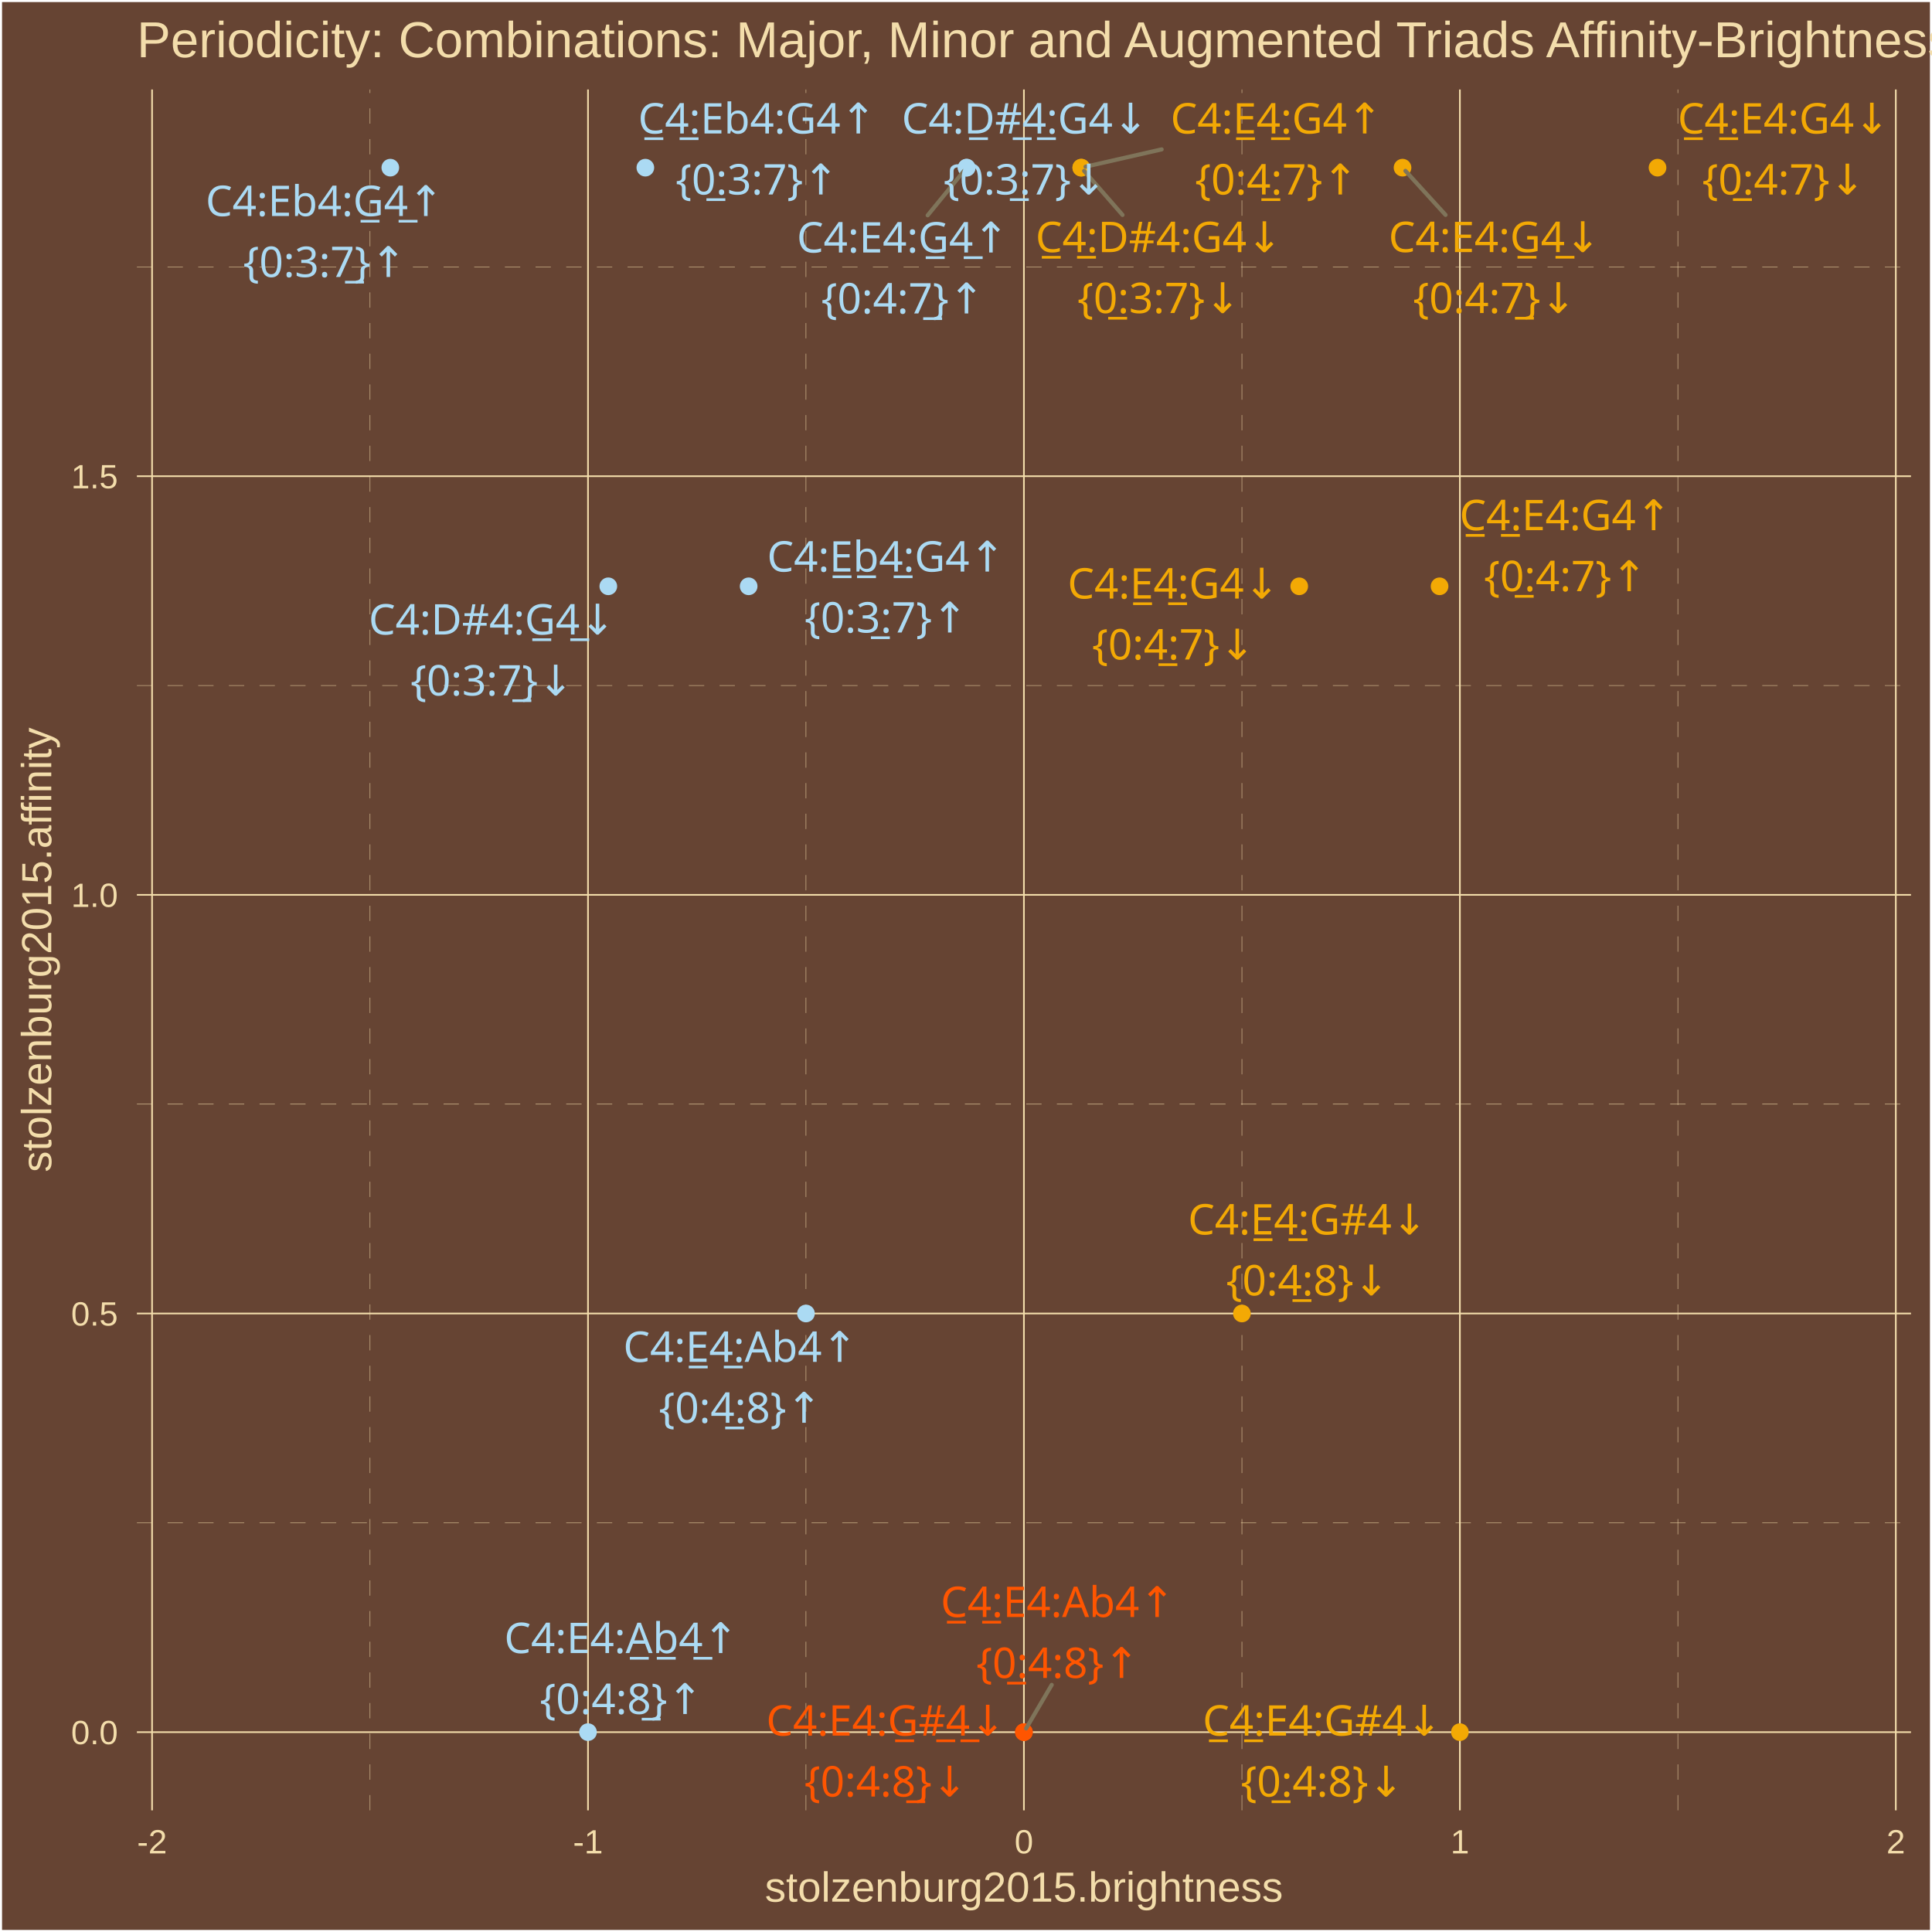
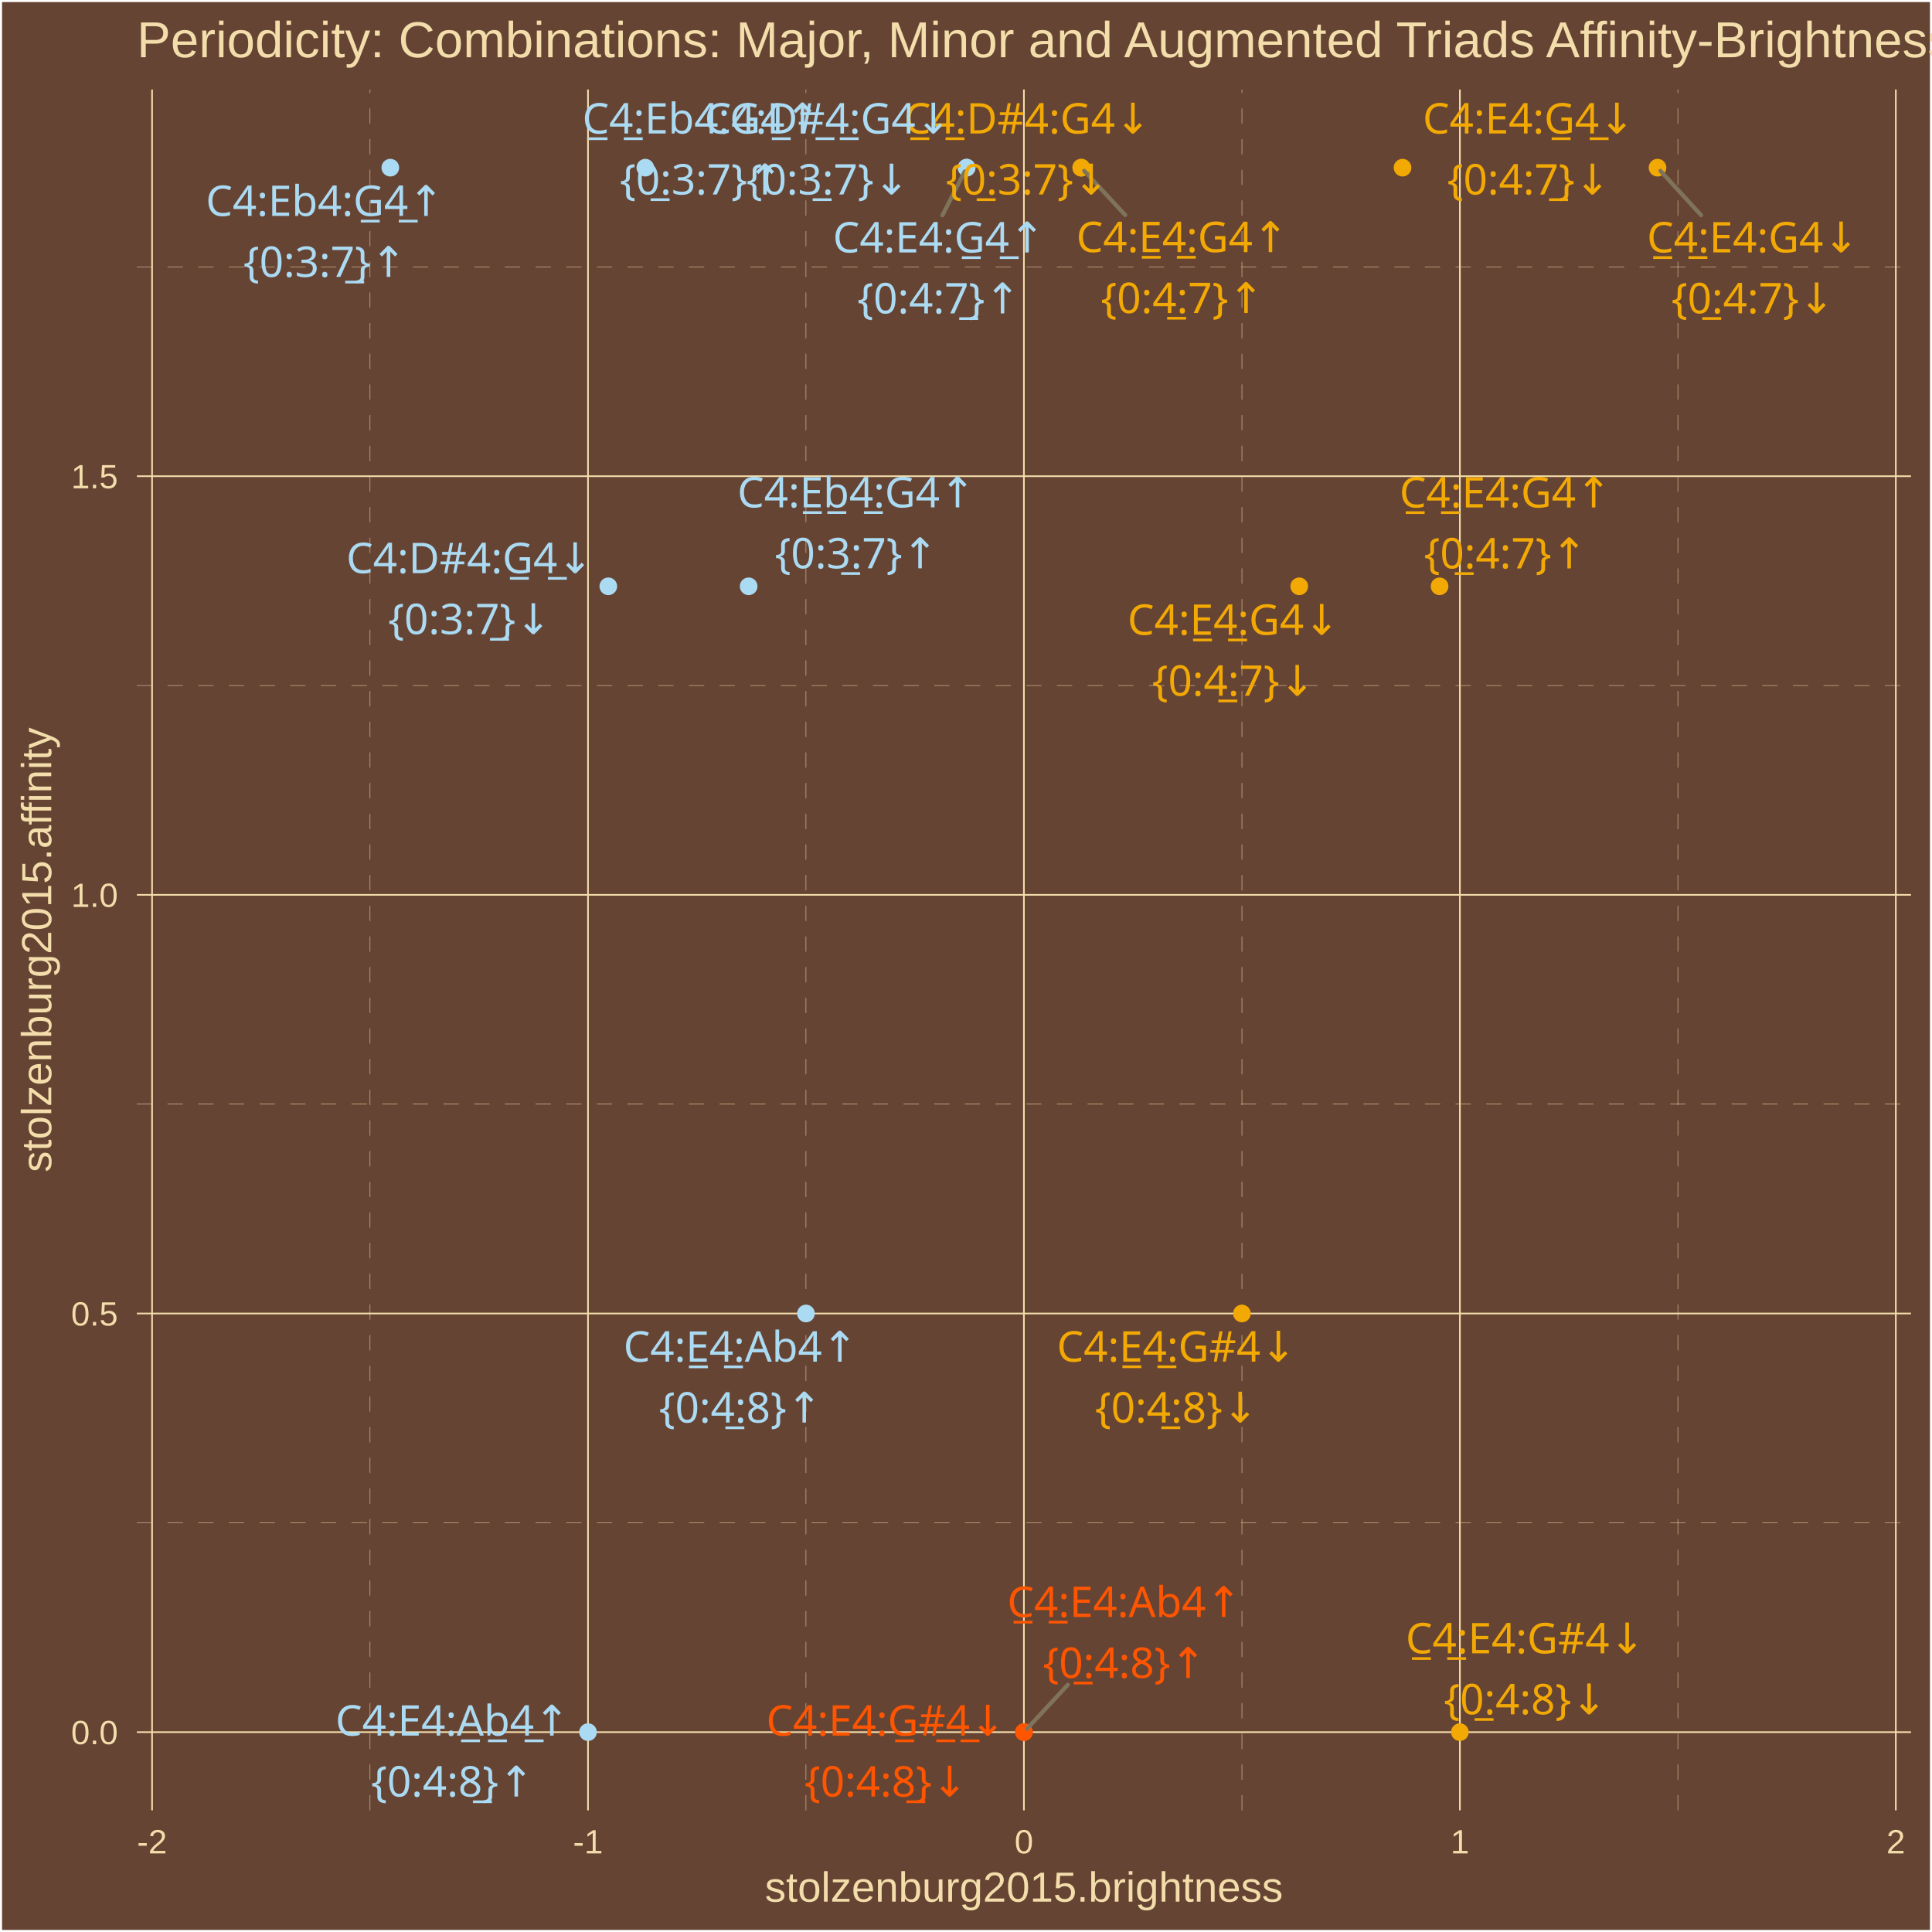
<svg xmlns="http://www.w3.org/2000/svg" class="svglite" width="504.00pt" height="504.00pt" viewBox="0 0 504.00 504.00">
  <defs>
    <style type="text/css">
    .svglite line, .svglite polyline, .svglite polygon, .svglite path, .svglite rect, .svglite circle {
      fill: none;
      stroke: #000000;
      stroke-linecap: round;
      stroke-linejoin: round;
      stroke-miterlimit: 10.00;
    }
    .svglite text {
      white-space: pre;
    }
  </style>
  </defs>
  <rect width="100%" height="100%" style="stroke: none; fill: #664433;" />
  <defs>
    <clipPath id="cpMC4wMHw1MDQuMDB8MC4wMHw1MDQuMDA=">
      <rect x="0.00" y="0.00" width="504.00" height="504.00" />
    </clipPath>
  </defs>
  <g clip-path="url(#cpMC4wMHw1MDQuMDB8MC4wMHw1MDQuMDA=)">
    <rect x="0.00" y="-0" width="504.00" height="504.00" style="stroke-width: 1.07; stroke: #FFFFFF; fill: #664433;" />
  </g>
  <defs>
    <clipPath id="cpMzUuNzF8NDk4LjUyfDIzLjM0fDQ3Mi4yNw==">
      <rect x="35.71" y="23.34" width="462.81" height="448.93" />
    </clipPath>
  </defs>
  <g clip-path="url(#cpMzUuNzF8NDk4LjUyfDIzLjM0fDQ3Mi4yNw==)">
    <rect x="35.71" y="23.34" width="462.81" height="448.93" style="stroke-width: 1.07; stroke: none; fill: #664433;" />
    <polyline points="35.71,397.25 498.52,397.25 " style="stroke-width: 0.11; stroke: #F3DDAB; stroke-dasharray: 4.00,4.00; stroke-linecap: butt;" />
    <polyline points="35.71,288.04 498.52,288.04 " style="stroke-width: 0.11; stroke: #F3DDAB; stroke-dasharray: 4.00,4.00; stroke-linecap: butt;" />
    <polyline points="35.71,178.83 498.52,178.83 " style="stroke-width: 0.11; stroke: #F3DDAB; stroke-dasharray: 4.00,4.00; stroke-linecap: butt;" />
    <polyline points="35.71,69.62 498.52,69.62 " style="stroke-width: 0.11; stroke: #F3DDAB; stroke-dasharray: 4.00,4.00; stroke-linecap: butt;" />
    <polyline points="96.53,472.27 96.53,23.34 " style="stroke-width: 0.11; stroke: #F3DDAB; stroke-dasharray: 4.00,4.00; stroke-linecap: butt;" />
    <polyline points="210.25,472.27 210.25,23.34 " style="stroke-width: 0.11; stroke: #F3DDAB; stroke-dasharray: 4.00,4.00; stroke-linecap: butt;" />
    <polyline points="323.98,472.27 323.98,23.34 " style="stroke-width: 0.11; stroke: #F3DDAB; stroke-dasharray: 4.00,4.00; stroke-linecap: butt;" />
    <polyline points="437.70,472.27 437.70,23.34 " style="stroke-width: 0.11; stroke: #F3DDAB; stroke-dasharray: 4.00,4.00; stroke-linecap: butt;" />
    <polyline points="35.71,451.86 498.52,451.86 " style="stroke-width: 0.43; stroke: #F3DDAB; stroke-linecap: butt;" />
    <polyline points="35.71,342.65 498.52,342.65 " style="stroke-width: 0.43; stroke: #F3DDAB; stroke-linecap: butt;" />
    <polyline points="35.71,233.44 498.52,233.44 " style="stroke-width: 0.43; stroke: #F3DDAB; stroke-linecap: butt;" />
    <polyline points="35.71,124.23 498.52,124.23 " style="stroke-width: 0.43; stroke: #F3DDAB; stroke-linecap: butt;" />
    <polyline points="39.67,472.27 39.67,23.34 " style="stroke-width: 0.43; stroke: #F3DDAB; stroke-linecap: butt;" />
    <polyline points="153.39,472.27 153.39,23.34 " style="stroke-width: 0.43; stroke: #F3DDAB; stroke-linecap: butt;" />
    <polyline points="267.11,472.27 267.11,23.34 " style="stroke-width: 0.43; stroke: #F3DDAB; stroke-linecap: butt;" />
    <polyline points="380.84,472.27 380.84,23.34 " style="stroke-width: 0.43; stroke: #F3DDAB; stroke-linecap: butt;" />
    <polyline points="494.56,472.27 494.56,23.34 " style="stroke-width: 0.43; stroke: #F3DDAB; stroke-linecap: butt;" />
    <circle cx="375.54" cy="152.95" r="1.95" style="stroke-width: 0.71; stroke: #F3A904; fill: #F3A904;" />
    <circle cx="432.40" cy="43.74" r="1.95" style="stroke-width: 0.71; stroke: #F3A904; fill: #F3A904;" />
    <circle cx="282.07" cy="43.74" r="1.95" style="stroke-width: 0.71; stroke: #F3A904; fill: #F3A904;" />
    <circle cx="338.93" cy="152.95" r="1.95" style="stroke-width: 0.71; stroke: #F3A904; fill: #F3A904;" />
    <circle cx="252.16" cy="43.74" r="1.95" style="stroke-width: 0.71; stroke: #ABDAF3; fill: #ABDAF3;" />
    <circle cx="365.88" cy="43.74" r="1.95" style="stroke-width: 0.71; stroke: #F3A904; fill: #F3A904;" />
    <circle cx="168.35" cy="43.74" r="1.95" style="stroke-width: 0.71; stroke: #ABDAF3; fill: #ABDAF3;" />
    <circle cx="282.07" cy="43.74" r="1.95" style="stroke-width: 0.71; stroke: #F3A904; fill: #F3A904;" />
    <circle cx="195.30" cy="152.95" r="1.95" style="stroke-width: 0.71; stroke: #ABDAF3; fill: #ABDAF3;" />
    <circle cx="252.16" cy="43.74" r="1.95" style="stroke-width: 0.71; stroke: #ABDAF3; fill: #ABDAF3;" />
    <circle cx="101.82" cy="43.74" r="1.95" style="stroke-width: 0.71; stroke: #ABDAF3; fill: #ABDAF3;" />
    <circle cx="158.69" cy="152.95" r="1.95" style="stroke-width: 0.71; stroke: #ABDAF3; fill: #ABDAF3;" />
    <circle cx="267.11" cy="451.86" r="1.95" style="stroke-width: 0.71; stroke: #FF5500; fill: #FF5500;" />
    <circle cx="380.84" cy="451.86" r="1.95" style="stroke-width: 0.71; stroke: #F3A904; fill: #F3A904;" />
    <circle cx="210.25" cy="342.65" r="1.95" style="stroke-width: 0.71; stroke: #ABDAF3; fill: #ABDAF3;" />
    <circle cx="323.98" cy="342.65" r="1.95" style="stroke-width: 0.71; stroke: #F3A904; fill: #F3A904;" />
    <circle cx="153.39" cy="451.86" r="1.95" style="stroke-width: 0.71; stroke: #ABDAF3; fill: #ABDAF3;" />
    <circle cx="267.11" cy="451.86" r="1.95" style="stroke-width: 0.71; stroke: #FF5500; fill: #FF5500;" />
-     <line x1="303.04" y1="38.97" x2="283.18" y2="43.49" style="stroke-width: 1.07; stroke: #7F745A;" />
-     <line x1="242.00" y1="56.17" x2="251.45" y2="44.61" style="stroke-width: 1.07; stroke: #7F745A;" />
-     <line x1="377.10" y1="56.06" x2="366.63" y2="44.57" style="stroke-width: 1.07; stroke: #7F745A;" />
-     <line x1="292.83" y1="56.07" x2="282.81" y2="44.58" style="stroke-width: 1.07; stroke: #7F745A;" />
-     <line x1="274.36" y1="439.53" x2="267.68" y2="450.90" style="stroke-width: 1.07; stroke: #7F745A;" />
-     <text x="408.36" y="138.31" text-anchor="middle" style="font-size: 11.04px;fill: #F3A904; font-family: &quot;Arial Unicode MS&quot;;" textLength="56.30px" lengthAdjust="spacingAndGlyphs">C̲4̲:E4:G4↑</text>
-     <text x="408.36" y="154.21" text-anchor="middle" style="font-size: 11.04px;fill: #F3A904; font-family: &quot;Arial Unicode MS&quot;;" textLength="39.77px" lengthAdjust="spacingAndGlyphs">{0̲:4:7}↑</text>
-     <text x="465.29" y="34.83" text-anchor="middle" style="font-size: 11.04px;fill: #F3A904; font-family: &quot;Arial Unicode MS&quot;;" textLength="56.30px" lengthAdjust="spacingAndGlyphs">C̲4̲:E4:G4↓</text>
-     <text x="465.29" y="50.73" text-anchor="middle" style="font-size: 11.04px;fill: #F3A904; font-family: &quot;Arial Unicode MS&quot;;" textLength="39.77px" lengthAdjust="spacingAndGlyphs">{0̲:4:7}↓</text>
-     <text x="332.99" y="34.83" text-anchor="middle" style="font-size: 11.04px;fill: #F3A904; font-family: &quot;Arial Unicode MS&quot;;" textLength="56.30px" lengthAdjust="spacingAndGlyphs">C4:E̲4̲:G4↑</text>
-     <text x="332.99" y="50.73" text-anchor="middle" style="font-size: 11.04px;fill: #F3A904; font-family: &quot;Arial Unicode MS&quot;;" textLength="39.77px" lengthAdjust="spacingAndGlyphs">{0:4̲:7}↑</text>
-     <text x="306.13" y="156.14" text-anchor="middle" style="font-size: 11.04px;fill: #F3A904; font-family: &quot;Arial Unicode MS&quot;;" textLength="56.30px" lengthAdjust="spacingAndGlyphs">C4:E̲4̲:G4↓</text>
-     <text x="306.13" y="172.04" text-anchor="middle" style="font-size: 11.04px;fill: #F3A904; font-family: &quot;Arial Unicode MS&quot;;" textLength="39.77px" lengthAdjust="spacingAndGlyphs">{0:4̲:7}↓</text>
-     <text x="235.49" y="65.87" text-anchor="middle" style="font-size: 11.04px;fill: #ABDAF3; font-family: &quot;Arial Unicode MS&quot;;" textLength="56.30px" lengthAdjust="spacingAndGlyphs">C4:E4:G̲4̲↑</text>
-     <text x="235.49" y="81.77" text-anchor="middle" style="font-size: 11.04px;fill: #ABDAF3; font-family: &quot;Arial Unicode MS&quot;;" textLength="39.77px" lengthAdjust="spacingAndGlyphs">{0:4:7̲}↑</text>
-     <text x="389.87" y="65.76" text-anchor="middle" style="font-size: 11.04px;fill: #F3A904; font-family: &quot;Arial Unicode MS&quot;;" textLength="56.30px" lengthAdjust="spacingAndGlyphs">C4:E4:G̲4̲↓</text>
-     <text x="389.87" y="81.66" text-anchor="middle" style="font-size: 11.04px;fill: #F3A904; font-family: &quot;Arial Unicode MS&quot;;" textLength="39.77px" lengthAdjust="spacingAndGlyphs">{0:4:7̲}↓</text>
-     <text x="197.49" y="34.83" text-anchor="middle" style="font-size: 11.04px;fill: #ABDAF3; font-family: &quot;Arial Unicode MS&quot;;" textLength="62.44px" lengthAdjust="spacingAndGlyphs">C̲4̲:Eb4:G4↑</text>
-     <text x="197.49" y="50.73" text-anchor="middle" style="font-size: 11.04px;fill: #ABDAF3; font-family: &quot;Arial Unicode MS&quot;;" textLength="39.77px" lengthAdjust="spacingAndGlyphs">{0̲:3:7}↑</text>
-     <text x="302.30" y="65.77" text-anchor="middle" style="font-size: 11.04px;fill: #F3A904; font-family: &quot;Arial Unicode MS&quot;;" textLength="63.04px" lengthAdjust="spacingAndGlyphs">C̲4̲:D#4:G4↓</text>
-     <text x="302.30" y="81.67" text-anchor="middle" style="font-size: 11.04px;fill: #F3A904; font-family: &quot;Arial Unicode MS&quot;;" textLength="39.77px" lengthAdjust="spacingAndGlyphs">{0̲:3:7}↓</text>
-     <text x="231.13" y="149.11" text-anchor="middle" style="font-size: 11.04px;fill: #ABDAF3; font-family: &quot;Arial Unicode MS&quot;;" textLength="62.44px" lengthAdjust="spacingAndGlyphs">C4:E̲b̲4̲:G4↑</text>
-     <text x="231.13" y="165.01" text-anchor="middle" style="font-size: 11.04px;fill: #ABDAF3; font-family: &quot;Arial Unicode MS&quot;;" textLength="39.77px" lengthAdjust="spacingAndGlyphs">{0:3̲:7}↑</text>
-     <text x="267.38" y="34.83" text-anchor="middle" style="font-size: 11.04px;fill: #ABDAF3; font-family: &quot;Arial Unicode MS&quot;;" textLength="63.04px" lengthAdjust="spacingAndGlyphs">C4:D̲#̲4̲:G4↓</text>
-     <text x="267.38" y="50.73" text-anchor="middle" style="font-size: 11.04px;fill: #ABDAF3; font-family: &quot;Arial Unicode MS&quot;;" textLength="39.77px" lengthAdjust="spacingAndGlyphs">{0:3̲:7}↓</text>
-     <text x="84.67" y="56.36" text-anchor="middle" style="font-size: 11.04px;fill: #ABDAF3; font-family: &quot;Arial Unicode MS&quot;;" textLength="62.44px" lengthAdjust="spacingAndGlyphs">C4:Eb4:G̲4̲↑</text>
-     <text x="84.67" y="72.26" text-anchor="middle" style="font-size: 11.04px;fill: #ABDAF3; font-family: &quot;Arial Unicode MS&quot;;" textLength="39.77px" lengthAdjust="spacingAndGlyphs">{0:3:7̲}↑</text>
-     <text x="128.33" y="165.53" text-anchor="middle" style="font-size: 11.04px;fill: #ABDAF3; font-family: &quot;Arial Unicode MS&quot;;" textLength="63.04px" lengthAdjust="spacingAndGlyphs">C4:D#4:G̲4̲↓</text>
-     <text x="128.33" y="181.43" text-anchor="middle" style="font-size: 11.04px;fill: #ABDAF3; font-family: &quot;Arial Unicode MS&quot;;" textLength="39.77px" lengthAdjust="spacingAndGlyphs">{0:3:7̲}↓</text>
-     <text x="275.93" y="421.83" text-anchor="middle" style="font-size: 11.04px;fill: #FF5500; font-family: &quot;Arial Unicode MS&quot;;" textLength="61.21px" lengthAdjust="spacingAndGlyphs">C̲4̲:E4:Ab4↑</text>
-     <text x="275.93" y="437.73" text-anchor="middle" style="font-size: 11.04px;fill: #FF5500; font-family: &quot;Arial Unicode MS&quot;;" textLength="39.77px" lengthAdjust="spacingAndGlyphs">{0̲:4:8}↑</text>
-     <text x="344.94" y="452.77" text-anchor="middle" style="font-size: 11.04px;fill: #F3A904; font-family: &quot;Arial Unicode MS&quot;;" textLength="62.44px" lengthAdjust="spacingAndGlyphs">C̲4̲:E4:G#4↓</text>
-     <text x="344.94" y="468.67" text-anchor="middle" style="font-size: 11.04px;fill: #F3A904; font-family: &quot;Arial Unicode MS&quot;;" textLength="39.77px" lengthAdjust="spacingAndGlyphs">{0̲:4:8}↓</text>
-     <text x="193.12" y="355.27" text-anchor="middle" style="font-size: 11.04px;fill: #ABDAF3; font-family: &quot;Arial Unicode MS&quot;;" textLength="61.21px" lengthAdjust="spacingAndGlyphs">C4:E̲4̲:Ab4↑</text>
-     <text x="193.12" y="371.16" text-anchor="middle" style="font-size: 11.04px;fill: #ABDAF3; font-family: &quot;Arial Unicode MS&quot;;" textLength="39.77px" lengthAdjust="spacingAndGlyphs">{0:4̲:8}↑</text>
-     <text x="341.11" y="322.04" text-anchor="middle" style="font-size: 11.04px;fill: #F3A904; font-family: &quot;Arial Unicode MS&quot;;" textLength="62.44px" lengthAdjust="spacingAndGlyphs">C4:E̲4̲:G#4↓</text>
-     <text x="341.11" y="337.93" text-anchor="middle" style="font-size: 11.04px;fill: #F3A904; font-family: &quot;Arial Unicode MS&quot;;" textLength="39.77px" lengthAdjust="spacingAndGlyphs">{0:4̲:8}↓</text>
-     <text x="162.07" y="431.24" text-anchor="middle" style="font-size: 11.04px;fill: #ABDAF3; font-family: &quot;Arial Unicode MS&quot;;" textLength="61.21px" lengthAdjust="spacingAndGlyphs">C4:E4:A̲b̲4̲↑</text>
-     <text x="162.07" y="447.13" text-anchor="middle" style="font-size: 11.04px;fill: #ABDAF3; font-family: &quot;Arial Unicode MS&quot;;" textLength="39.77px" lengthAdjust="spacingAndGlyphs">{0:4:8̲}↑</text>
-     <text x="231.08" y="452.77" text-anchor="middle" style="font-size: 11.04px;fill: #FF5500; font-family: &quot;Arial Unicode MS&quot;;" textLength="62.44px" lengthAdjust="spacingAndGlyphs">C4:E4:G̲#̲4̲↓</text>
-     <text x="231.08" y="468.67" text-anchor="middle" style="font-size: 11.04px;fill: #FF5500; font-family: &quot;Arial Unicode MS&quot;;" textLength="39.77px" lengthAdjust="spacingAndGlyphs">{0:4:8̲}↓</text>
+     <line x1="443.77" y1="56.14" x2="433.16" y2="44.57" style="stroke-width: 1.07; stroke: #7F745A;" />
+     <line x1="293.52" y1="56.08" x2="282.83" y2="44.56" style="stroke-width: 1.07; stroke: #7F745A;" />
+     <line x1="245.85" y1="56.16" x2="251.66" y2="44.73" style="stroke-width: 1.07; stroke: #7F745A;" />
+     <line x1="278.56" y1="439.51" x2="267.87" y2="451.04" style="stroke-width: 1.07; stroke: #7F745A;" />
+     <text x="392.71" y="132.38" text-anchor="middle" style="font-size: 11.04px;fill: #F3A904; font-family: &quot;Arial Unicode MS&quot;;" textLength="56.30px" lengthAdjust="spacingAndGlyphs">C̲4̲:E4:G4↑</text>
+     <text x="392.71" y="148.28" text-anchor="middle" style="font-size: 11.04px;fill: #F3A904; font-family: &quot;Arial Unicode MS&quot;;" textLength="39.77px" lengthAdjust="spacingAndGlyphs">{0̲:4:7}↑</text>
+     <text x="457.27" y="65.84" text-anchor="middle" style="font-size: 11.04px;fill: #F3A904; font-family: &quot;Arial Unicode MS&quot;;" textLength="56.30px" lengthAdjust="spacingAndGlyphs">C̲4̲:E4:G4↓</text>
+     <text x="457.27" y="81.73" text-anchor="middle" style="font-size: 11.04px;fill: #F3A904; font-family: &quot;Arial Unicode MS&quot;;" textLength="39.77px" lengthAdjust="spacingAndGlyphs">{0̲:4:7}↓</text>
+     <text x="308.41" y="65.77" text-anchor="middle" style="font-size: 11.04px;fill: #F3A904; font-family: &quot;Arial Unicode MS&quot;;" textLength="56.30px" lengthAdjust="spacingAndGlyphs">C4:E̲4̲:G4↑</text>
+     <text x="308.41" y="81.67" text-anchor="middle" style="font-size: 11.04px;fill: #F3A904; font-family: &quot;Arial Unicode MS&quot;;" textLength="39.77px" lengthAdjust="spacingAndGlyphs">{0:4̲:7}↑</text>
+     <text x="321.77" y="165.60" text-anchor="middle" style="font-size: 11.04px;fill: #F3A904; font-family: &quot;Arial Unicode MS&quot;;" textLength="56.30px" lengthAdjust="spacingAndGlyphs">C4:E̲4̲:G4↓</text>
+     <text x="321.77" y="181.50" text-anchor="middle" style="font-size: 11.04px;fill: #F3A904; font-family: &quot;Arial Unicode MS&quot;;" textLength="39.77px" lengthAdjust="spacingAndGlyphs">{0:4̲:7}↓</text>
+     <text x="244.90" y="65.86" text-anchor="middle" style="font-size: 11.04px;fill: #ABDAF3; font-family: &quot;Arial Unicode MS&quot;;" textLength="56.30px" lengthAdjust="spacingAndGlyphs">C4:E4:G̲4̲↑</text>
+     <text x="244.90" y="81.76" text-anchor="middle" style="font-size: 11.04px;fill: #ABDAF3; font-family: &quot;Arial Unicode MS&quot;;" textLength="39.77px" lengthAdjust="spacingAndGlyphs">{0:4:7̲}↑</text>
+     <text x="398.78" y="34.83" text-anchor="middle" style="font-size: 11.04px;fill: #F3A904; font-family: &quot;Arial Unicode MS&quot;;" textLength="56.30px" lengthAdjust="spacingAndGlyphs">C4:E4:G̲4̲↓</text>
+     <text x="398.78" y="50.73" text-anchor="middle" style="font-size: 11.04px;fill: #F3A904; font-family: &quot;Arial Unicode MS&quot;;" textLength="39.77px" lengthAdjust="spacingAndGlyphs">{0:4:7̲}↓</text>
+     <text x="182.94" y="34.83" text-anchor="middle" style="font-size: 11.04px;fill: #ABDAF3; font-family: &quot;Arial Unicode MS&quot;;" textLength="62.44px" lengthAdjust="spacingAndGlyphs">C̲4̲:Eb4:G4↑</text>
+     <text x="182.94" y="50.73" text-anchor="middle" style="font-size: 11.04px;fill: #ABDAF3; font-family: &quot;Arial Unicode MS&quot;;" textLength="39.77px" lengthAdjust="spacingAndGlyphs">{0̲:3:7}↑</text>
+     <text x="268.00" y="34.83" text-anchor="middle" style="font-size: 11.04px;fill: #F3A904; font-family: &quot;Arial Unicode MS&quot;;" textLength="63.04px" lengthAdjust="spacingAndGlyphs">C̲4̲:D#4:G4↓</text>
+     <text x="268.00" y="50.73" text-anchor="middle" style="font-size: 11.04px;fill: #F3A904; font-family: &quot;Arial Unicode MS&quot;;" textLength="39.77px" lengthAdjust="spacingAndGlyphs">{0̲:3:7}↓</text>
+     <text x="223.38" y="132.36" text-anchor="middle" style="font-size: 11.04px;fill: #ABDAF3; font-family: &quot;Arial Unicode MS&quot;;" textLength="62.44px" lengthAdjust="spacingAndGlyphs">C4:E̲b̲4̲:G4↑</text>
+     <text x="223.38" y="148.26" text-anchor="middle" style="font-size: 11.04px;fill: #ABDAF3; font-family: &quot;Arial Unicode MS&quot;;" textLength="39.77px" lengthAdjust="spacingAndGlyphs">{0:3̲:7}↑</text>
+     <text x="215.94" y="34.83" text-anchor="middle" style="font-size: 11.04px;fill: #ABDAF3; font-family: &quot;Arial Unicode MS&quot;;" textLength="63.04px" lengthAdjust="spacingAndGlyphs">C4:D̲#̲4̲:G4↓</text>
+     <text x="215.94" y="50.73" text-anchor="middle" style="font-size: 11.04px;fill: #ABDAF3; font-family: &quot;Arial Unicode MS&quot;;" textLength="39.77px" lengthAdjust="spacingAndGlyphs">{0:3̲:7}↓</text>
+     <text x="84.72" y="56.33" text-anchor="middle" style="font-size: 11.04px;fill: #ABDAF3; font-family: &quot;Arial Unicode MS&quot;;" textLength="62.44px" lengthAdjust="spacingAndGlyphs">C4:Eb4:G̲4̲↑</text>
+     <text x="84.72" y="72.23" text-anchor="middle" style="font-size: 11.04px;fill: #ABDAF3; font-family: &quot;Arial Unicode MS&quot;;" textLength="39.77px" lengthAdjust="spacingAndGlyphs">{0:3:7̲}↑</text>
+     <text x="122.50" y="149.52" text-anchor="middle" style="font-size: 11.04px;fill: #ABDAF3; font-family: &quot;Arial Unicode MS&quot;;" textLength="63.04px" lengthAdjust="spacingAndGlyphs">C4:D#4:G̲4̲↓</text>
+     <text x="122.50" y="165.42" text-anchor="middle" style="font-size: 11.04px;fill: #ABDAF3; font-family: &quot;Arial Unicode MS&quot;;" textLength="39.77px" lengthAdjust="spacingAndGlyphs">{0:3:7̲}↓</text>
+     <text x="293.30" y="421.82" text-anchor="middle" style="font-size: 11.04px;fill: #FF5500; font-family: &quot;Arial Unicode MS&quot;;" textLength="61.21px" lengthAdjust="spacingAndGlyphs">C̲4̲:E4:Ab4↑</text>
+     <text x="293.30" y="437.71" text-anchor="middle" style="font-size: 11.04px;fill: #FF5500; font-family: &quot;Arial Unicode MS&quot;;" textLength="39.77px" lengthAdjust="spacingAndGlyphs">{0̲:4:8}↑</text>
+     <text x="397.90" y="431.31" text-anchor="middle" style="font-size: 11.04px;fill: #F3A904; font-family: &quot;Arial Unicode MS&quot;;" textLength="62.44px" lengthAdjust="spacingAndGlyphs">C̲4̲:E4:G#4↓</text>
+     <text x="397.90" y="447.21" text-anchor="middle" style="font-size: 11.04px;fill: #F3A904; font-family: &quot;Arial Unicode MS&quot;;" textLength="39.77px" lengthAdjust="spacingAndGlyphs">{0̲:4:8}↓</text>
+     <text x="193.17" y="355.22" text-anchor="middle" style="font-size: 11.04px;fill: #ABDAF3; font-family: &quot;Arial Unicode MS&quot;;" textLength="61.21px" lengthAdjust="spacingAndGlyphs">C4:E̲4̲:Ab4↑</text>
+     <text x="193.17" y="371.11" text-anchor="middle" style="font-size: 11.04px;fill: #ABDAF3; font-family: &quot;Arial Unicode MS&quot;;" textLength="39.77px" lengthAdjust="spacingAndGlyphs">{0:4̲:8}↑</text>
+     <text x="306.90" y="355.20" text-anchor="middle" style="font-size: 11.04px;fill: #F3A904; font-family: &quot;Arial Unicode MS&quot;;" textLength="62.44px" lengthAdjust="spacingAndGlyphs">C4:E̲4̲:G#4↓</text>
+     <text x="306.90" y="371.10" text-anchor="middle" style="font-size: 11.04px;fill: #F3A904; font-family: &quot;Arial Unicode MS&quot;;" textLength="39.77px" lengthAdjust="spacingAndGlyphs">{0:4̲:8}↓</text>
+     <text x="118.04" y="452.77" text-anchor="middle" style="font-size: 11.04px;fill: #ABDAF3; font-family: &quot;Arial Unicode MS&quot;;" textLength="61.21px" lengthAdjust="spacingAndGlyphs">C4:E4:A̲b̲4̲↑</text>
+     <text x="118.04" y="468.67" text-anchor="middle" style="font-size: 11.04px;fill: #ABDAF3; font-family: &quot;Arial Unicode MS&quot;;" textLength="39.77px" lengthAdjust="spacingAndGlyphs">{0:4:8̲}↑</text>
+     <text x="231.09" y="452.77" text-anchor="middle" style="font-size: 11.04px;fill: #FF5500; font-family: &quot;Arial Unicode MS&quot;;" textLength="62.44px" lengthAdjust="spacingAndGlyphs">C4:E4:G̲#̲4̲↓</text>
+     <text x="231.09" y="468.67" text-anchor="middle" style="font-size: 11.04px;fill: #FF5500; font-family: &quot;Arial Unicode MS&quot;;" textLength="39.77px" lengthAdjust="spacingAndGlyphs">{0:4:8̲}↓</text>
  </g>
  <g clip-path="url(#cpMC4wMHw1MDQuMDB8MC4wMHw1MDQuMDA=)">
    <text x="30.78" y="455.01" text-anchor="end" style="font-size: 8.80px;fill: #F3DDAB; font-family: &quot;Arial&quot;;" textLength="12.23px" lengthAdjust="spacingAndGlyphs">0.0</text>
    <text x="30.78" y="345.80" text-anchor="end" style="font-size: 8.80px;fill: #F3DDAB; font-family: &quot;Arial&quot;;" textLength="12.23px" lengthAdjust="spacingAndGlyphs">0.5</text>
    <text x="30.78" y="236.59" text-anchor="end" style="font-size: 8.80px;fill: #F3DDAB; font-family: &quot;Arial&quot;;" textLength="12.23px" lengthAdjust="spacingAndGlyphs">1.0</text>
    <text x="30.78" y="127.38" text-anchor="end" style="font-size: 8.80px;fill: #F3DDAB; font-family: &quot;Arial&quot;;" textLength="12.23px" lengthAdjust="spacingAndGlyphs">1.5</text>
    <text x="39.67" y="483.50" text-anchor="middle" style="font-size: 8.80px;fill: #F3DDAB; font-family: &quot;Arial&quot;;" textLength="7.83px" lengthAdjust="spacingAndGlyphs">-2</text>
    <text x="153.39" y="483.50" text-anchor="middle" style="font-size: 8.80px;fill: #F3DDAB; font-family: &quot;Arial&quot;;" textLength="7.83px" lengthAdjust="spacingAndGlyphs">-1</text>
    <text x="267.11" y="483.50" text-anchor="middle" style="font-size: 8.80px;fill: #F3DDAB; font-family: &quot;Arial&quot;;" textLength="4.90px" lengthAdjust="spacingAndGlyphs">0</text>
    <text x="380.84" y="483.50" text-anchor="middle" style="font-size: 8.80px;fill: #F3DDAB; font-family: &quot;Arial&quot;;" textLength="4.90px" lengthAdjust="spacingAndGlyphs">1</text>
    <text x="494.56" y="483.50" text-anchor="middle" style="font-size: 8.80px;fill: #F3DDAB; font-family: &quot;Arial&quot;;" textLength="4.90px" lengthAdjust="spacingAndGlyphs">2</text>
    <text x="267.11" y="496.09" text-anchor="middle" style="font-size: 11.00px;fill: #F3DDAB; font-family: &quot;Arial&quot;;" textLength="135.17px" lengthAdjust="spacingAndGlyphs">stolzenburg2015.brightness</text>
    <text transform="translate(13.37,247.80) rotate(-90)" text-anchor="middle" style="font-size: 11.00px;fill: #F3DDAB; font-family: &quot;Arial&quot;;" textLength="116.19px" lengthAdjust="spacingAndGlyphs">stolzenburg2015.affinity</text>
    <text x="35.71" y="14.94" style="font-size: 13.20px;fill: #F3DDAB; font-family: &quot;Arial&quot;;" textLength="476.55px" lengthAdjust="spacingAndGlyphs">Periodicity: Combinations: Major, Minor and Augmented Triads Affinity-Brightness</text>
  </g>
</svg>
